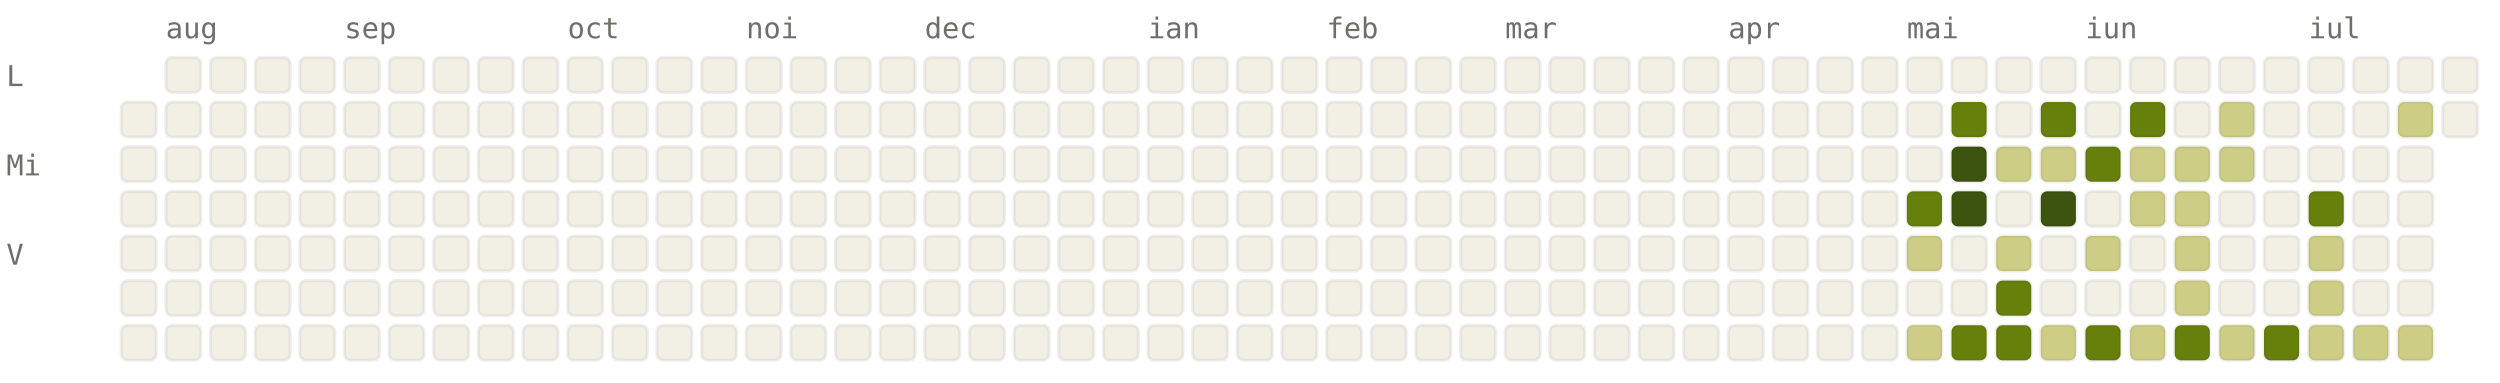
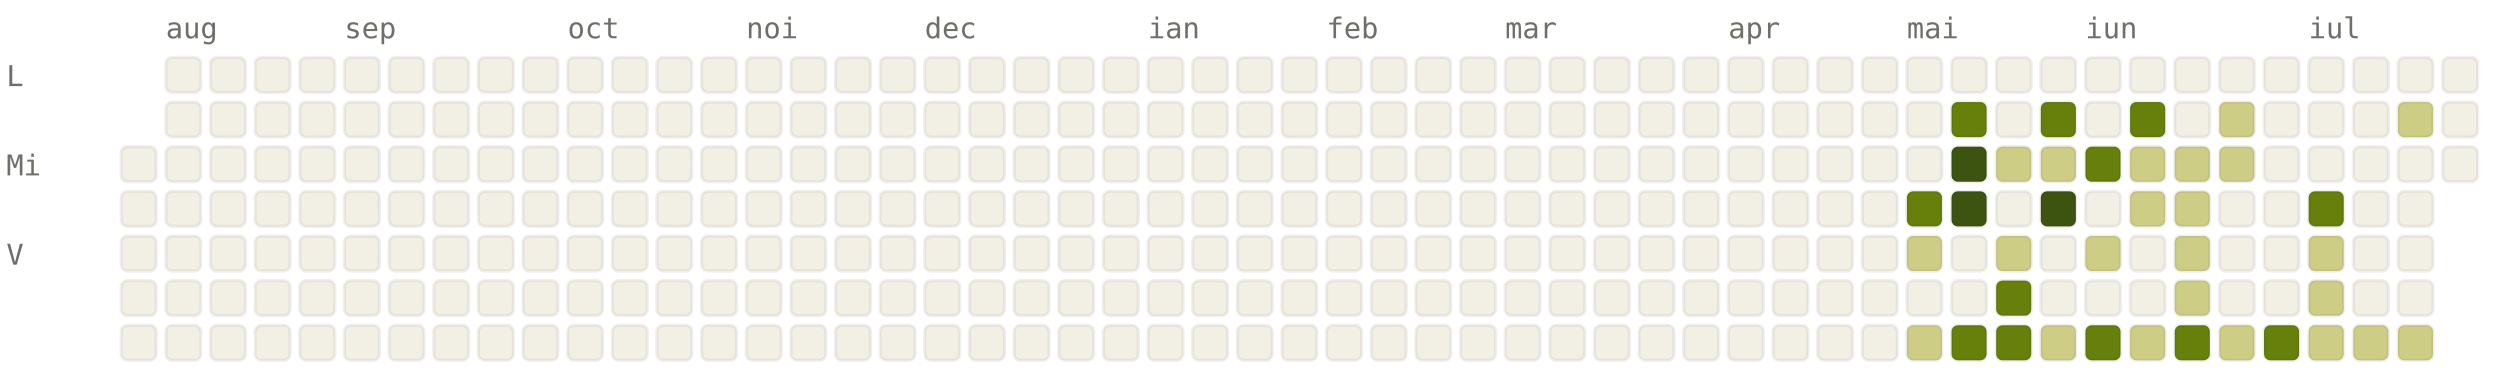
<svg xmlns="http://www.w3.org/2000/svg" viewBox="0 0 784 120" width="784" height="120" font-family="ui-monospace, SFMono-Regular, Menlo, monospace" font-size="9">
  <style>.l0{fill:#F2F0E5;stroke:rgba(0,0,0,0.06)}.l1{fill:#CDCD86;stroke:rgba(0,0,0,0.06)}.l2{fill:#A0AF54;stroke:rgba(0,0,0,0.06)}.l3{fill:#66800B;stroke:rgba(0,0,0,0.06)}.l4{fill:#3D5410;stroke:rgba(0,0,0,0.06)}.lbl{fill:#6F6E69}@media (prefers-color-scheme: dark){.l0{fill:#1C1B1A;stroke:rgba(255,255,255,0.04)}.l1{fill:#2A3D11;stroke:rgba(255,255,255,0.04)}.l2{fill:#4D6B0E;stroke:rgba(255,255,255,0.04)}.l3{fill:#879A39;stroke:rgba(255,255,255,0.04)}.l4{fill:#CDCD86;stroke:rgba(255,255,255,0.04)}.lbl{fill:#878580}}</style>
  <text x="52" y="12" class="lbl">aug</text>
  <text x="108" y="12" class="lbl">sep</text>
  <text x="178" y="12" class="lbl">oct</text>
  <text x="234" y="12" class="lbl">noi</text>
  <text x="290" y="12" class="lbl">dec</text>
  <text x="360" y="12" class="lbl">ian</text>
  <text x="416" y="12" class="lbl">feb</text>
  <text x="472" y="12" class="lbl">mar</text>
  <text x="542" y="12" class="lbl">apr</text>
  <text x="598" y="12" class="lbl">mai</text>
  <text x="654" y="12" class="lbl">iun</text>
  <text x="724" y="12" class="lbl">iul</text>
  <text x="2" y="27" class="lbl">L</text>
  <text x="2" y="55" class="lbl">Mi</text>
  <text x="2" y="83" class="lbl">V</text>
-   <rect x="38" y="32" width="11" height="11" rx="2" ry="2" class="l0" />
  <rect x="38" y="46" width="11" height="11" rx="2" ry="2" class="l0" />
  <rect x="38" y="60" width="11" height="11" rx="2" ry="2" class="l0" />
  <rect x="38" y="74" width="11" height="11" rx="2" ry="2" class="l0" />
  <rect x="38" y="88" width="11" height="11" rx="2" ry="2" class="l0" />
  <rect x="38" y="102" width="11" height="11" rx="2" ry="2" class="l0" />
  <rect x="52" y="18" width="11" height="11" rx="2" ry="2" class="l0" />
  <rect x="52" y="32" width="11" height="11" rx="2" ry="2" class="l0" />
  <rect x="52" y="46" width="11" height="11" rx="2" ry="2" class="l0" />
  <rect x="52" y="60" width="11" height="11" rx="2" ry="2" class="l0" />
  <rect x="52" y="74" width="11" height="11" rx="2" ry="2" class="l0" />
  <rect x="52" y="88" width="11" height="11" rx="2" ry="2" class="l0" />
  <rect x="52" y="102" width="11" height="11" rx="2" ry="2" class="l0" />
  <rect x="66" y="18" width="11" height="11" rx="2" ry="2" class="l0" />
  <rect x="66" y="32" width="11" height="11" rx="2" ry="2" class="l0" />
  <rect x="66" y="46" width="11" height="11" rx="2" ry="2" class="l0" />
  <rect x="66" y="60" width="11" height="11" rx="2" ry="2" class="l0" />
  <rect x="66" y="74" width="11" height="11" rx="2" ry="2" class="l0" />
  <rect x="66" y="88" width="11" height="11" rx="2" ry="2" class="l0" />
  <rect x="66" y="102" width="11" height="11" rx="2" ry="2" class="l0" />
  <rect x="80" y="18" width="11" height="11" rx="2" ry="2" class="l0" />
  <rect x="80" y="32" width="11" height="11" rx="2" ry="2" class="l0" />
  <rect x="80" y="46" width="11" height="11" rx="2" ry="2" class="l0" />
  <rect x="80" y="60" width="11" height="11" rx="2" ry="2" class="l0" />
  <rect x="80" y="74" width="11" height="11" rx="2" ry="2" class="l0" />
  <rect x="80" y="88" width="11" height="11" rx="2" ry="2" class="l0" />
  <rect x="80" y="102" width="11" height="11" rx="2" ry="2" class="l0" />
  <rect x="94" y="18" width="11" height="11" rx="2" ry="2" class="l0" />
  <rect x="94" y="32" width="11" height="11" rx="2" ry="2" class="l0" />
  <rect x="94" y="46" width="11" height="11" rx="2" ry="2" class="l0" />
  <rect x="94" y="60" width="11" height="11" rx="2" ry="2" class="l0" />
  <rect x="94" y="74" width="11" height="11" rx="2" ry="2" class="l0" />
  <rect x="94" y="88" width="11" height="11" rx="2" ry="2" class="l0" />
  <rect x="94" y="102" width="11" height="11" rx="2" ry="2" class="l0" />
  <rect x="108" y="18" width="11" height="11" rx="2" ry="2" class="l0" />
  <rect x="108" y="32" width="11" height="11" rx="2" ry="2" class="l0" />
  <rect x="108" y="46" width="11" height="11" rx="2" ry="2" class="l0" />
  <rect x="108" y="60" width="11" height="11" rx="2" ry="2" class="l0" />
  <rect x="108" y="74" width="11" height="11" rx="2" ry="2" class="l0" />
  <rect x="108" y="88" width="11" height="11" rx="2" ry="2" class="l0" />
  <rect x="108" y="102" width="11" height="11" rx="2" ry="2" class="l0" />
  <rect x="122" y="18" width="11" height="11" rx="2" ry="2" class="l0" />
  <rect x="122" y="32" width="11" height="11" rx="2" ry="2" class="l0" />
  <rect x="122" y="46" width="11" height="11" rx="2" ry="2" class="l0" />
  <rect x="122" y="60" width="11" height="11" rx="2" ry="2" class="l0" />
  <rect x="122" y="74" width="11" height="11" rx="2" ry="2" class="l0" />
  <rect x="122" y="88" width="11" height="11" rx="2" ry="2" class="l0" />
  <rect x="122" y="102" width="11" height="11" rx="2" ry="2" class="l0" />
  <rect x="136" y="18" width="11" height="11" rx="2" ry="2" class="l0" />
  <rect x="136" y="32" width="11" height="11" rx="2" ry="2" class="l0" />
  <rect x="136" y="46" width="11" height="11" rx="2" ry="2" class="l0" />
  <rect x="136" y="60" width="11" height="11" rx="2" ry="2" class="l0" />
  <rect x="136" y="74" width="11" height="11" rx="2" ry="2" class="l0" />
  <rect x="136" y="88" width="11" height="11" rx="2" ry="2" class="l0" />
  <rect x="136" y="102" width="11" height="11" rx="2" ry="2" class="l0" />
  <rect x="150" y="18" width="11" height="11" rx="2" ry="2" class="l0" />
  <rect x="150" y="32" width="11" height="11" rx="2" ry="2" class="l0" />
  <rect x="150" y="46" width="11" height="11" rx="2" ry="2" class="l0" />
  <rect x="150" y="60" width="11" height="11" rx="2" ry="2" class="l0" />
  <rect x="150" y="74" width="11" height="11" rx="2" ry="2" class="l0" />
  <rect x="150" y="88" width="11" height="11" rx="2" ry="2" class="l0" />
  <rect x="150" y="102" width="11" height="11" rx="2" ry="2" class="l0" />
  <rect x="164" y="18" width="11" height="11" rx="2" ry="2" class="l0" />
  <rect x="164" y="32" width="11" height="11" rx="2" ry="2" class="l0" />
  <rect x="164" y="46" width="11" height="11" rx="2" ry="2" class="l0" />
  <rect x="164" y="60" width="11" height="11" rx="2" ry="2" class="l0" />
  <rect x="164" y="74" width="11" height="11" rx="2" ry="2" class="l0" />
  <rect x="164" y="88" width="11" height="11" rx="2" ry="2" class="l0" />
  <rect x="164" y="102" width="11" height="11" rx="2" ry="2" class="l0" />
  <rect x="178" y="18" width="11" height="11" rx="2" ry="2" class="l0" />
  <rect x="178" y="32" width="11" height="11" rx="2" ry="2" class="l0" />
  <rect x="178" y="46" width="11" height="11" rx="2" ry="2" class="l0" />
  <rect x="178" y="60" width="11" height="11" rx="2" ry="2" class="l0" />
  <rect x="178" y="74" width="11" height="11" rx="2" ry="2" class="l0" />
  <rect x="178" y="88" width="11" height="11" rx="2" ry="2" class="l0" />
  <rect x="178" y="102" width="11" height="11" rx="2" ry="2" class="l0" />
  <rect x="192" y="18" width="11" height="11" rx="2" ry="2" class="l0" />
  <rect x="192" y="32" width="11" height="11" rx="2" ry="2" class="l0" />
  <rect x="192" y="46" width="11" height="11" rx="2" ry="2" class="l0" />
  <rect x="192" y="60" width="11" height="11" rx="2" ry="2" class="l0" />
  <rect x="192" y="74" width="11" height="11" rx="2" ry="2" class="l0" />
  <rect x="192" y="88" width="11" height="11" rx="2" ry="2" class="l0" />
  <rect x="192" y="102" width="11" height="11" rx="2" ry="2" class="l0" />
  <rect x="206" y="18" width="11" height="11" rx="2" ry="2" class="l0" />
  <rect x="206" y="32" width="11" height="11" rx="2" ry="2" class="l0" />
  <rect x="206" y="46" width="11" height="11" rx="2" ry="2" class="l0" />
  <rect x="206" y="60" width="11" height="11" rx="2" ry="2" class="l0" />
  <rect x="206" y="74" width="11" height="11" rx="2" ry="2" class="l0" />
  <rect x="206" y="88" width="11" height="11" rx="2" ry="2" class="l0" />
  <rect x="206" y="102" width="11" height="11" rx="2" ry="2" class="l0" />
  <rect x="220" y="18" width="11" height="11" rx="2" ry="2" class="l0" />
  <rect x="220" y="32" width="11" height="11" rx="2" ry="2" class="l0" />
  <rect x="220" y="46" width="11" height="11" rx="2" ry="2" class="l0" />
  <rect x="220" y="60" width="11" height="11" rx="2" ry="2" class="l0" />
  <rect x="220" y="74" width="11" height="11" rx="2" ry="2" class="l0" />
  <rect x="220" y="88" width="11" height="11" rx="2" ry="2" class="l0" />
  <rect x="220" y="102" width="11" height="11" rx="2" ry="2" class="l0" />
  <rect x="234" y="18" width="11" height="11" rx="2" ry="2" class="l0" />
  <rect x="234" y="32" width="11" height="11" rx="2" ry="2" class="l0" />
  <rect x="234" y="46" width="11" height="11" rx="2" ry="2" class="l0" />
  <rect x="234" y="60" width="11" height="11" rx="2" ry="2" class="l0" />
  <rect x="234" y="74" width="11" height="11" rx="2" ry="2" class="l0" />
  <rect x="234" y="88" width="11" height="11" rx="2" ry="2" class="l0" />
  <rect x="234" y="102" width="11" height="11" rx="2" ry="2" class="l0" />
  <rect x="248" y="18" width="11" height="11" rx="2" ry="2" class="l0" />
  <rect x="248" y="32" width="11" height="11" rx="2" ry="2" class="l0" />
  <rect x="248" y="46" width="11" height="11" rx="2" ry="2" class="l0" />
  <rect x="248" y="60" width="11" height="11" rx="2" ry="2" class="l0" />
  <rect x="248" y="74" width="11" height="11" rx="2" ry="2" class="l0" />
  <rect x="248" y="88" width="11" height="11" rx="2" ry="2" class="l0" />
  <rect x="248" y="102" width="11" height="11" rx="2" ry="2" class="l0" />
  <rect x="262" y="18" width="11" height="11" rx="2" ry="2" class="l0" />
  <rect x="262" y="32" width="11" height="11" rx="2" ry="2" class="l0" />
  <rect x="262" y="46" width="11" height="11" rx="2" ry="2" class="l0" />
  <rect x="262" y="60" width="11" height="11" rx="2" ry="2" class="l0" />
  <rect x="262" y="74" width="11" height="11" rx="2" ry="2" class="l0" />
  <rect x="262" y="88" width="11" height="11" rx="2" ry="2" class="l0" />
  <rect x="262" y="102" width="11" height="11" rx="2" ry="2" class="l0" />
  <rect x="276" y="18" width="11" height="11" rx="2" ry="2" class="l0" />
  <rect x="276" y="32" width="11" height="11" rx="2" ry="2" class="l0" />
  <rect x="276" y="46" width="11" height="11" rx="2" ry="2" class="l0" />
  <rect x="276" y="60" width="11" height="11" rx="2" ry="2" class="l0" />
  <rect x="276" y="74" width="11" height="11" rx="2" ry="2" class="l0" />
  <rect x="276" y="88" width="11" height="11" rx="2" ry="2" class="l0" />
  <rect x="276" y="102" width="11" height="11" rx="2" ry="2" class="l0" />
  <rect x="290" y="18" width="11" height="11" rx="2" ry="2" class="l0" />
  <rect x="290" y="32" width="11" height="11" rx="2" ry="2" class="l0" />
  <rect x="290" y="46" width="11" height="11" rx="2" ry="2" class="l0" />
  <rect x="290" y="60" width="11" height="11" rx="2" ry="2" class="l0" />
  <rect x="290" y="74" width="11" height="11" rx="2" ry="2" class="l0" />
  <rect x="290" y="88" width="11" height="11" rx="2" ry="2" class="l0" />
  <rect x="290" y="102" width="11" height="11" rx="2" ry="2" class="l0" />
  <rect x="304" y="18" width="11" height="11" rx="2" ry="2" class="l0" />
  <rect x="304" y="32" width="11" height="11" rx="2" ry="2" class="l0" />
  <rect x="304" y="46" width="11" height="11" rx="2" ry="2" class="l0" />
  <rect x="304" y="60" width="11" height="11" rx="2" ry="2" class="l0" />
  <rect x="304" y="74" width="11" height="11" rx="2" ry="2" class="l0" />
  <rect x="304" y="88" width="11" height="11" rx="2" ry="2" class="l0" />
  <rect x="304" y="102" width="11" height="11" rx="2" ry="2" class="l0" />
  <rect x="318" y="18" width="11" height="11" rx="2" ry="2" class="l0" />
  <rect x="318" y="32" width="11" height="11" rx="2" ry="2" class="l0" />
  <rect x="318" y="46" width="11" height="11" rx="2" ry="2" class="l0" />
  <rect x="318" y="60" width="11" height="11" rx="2" ry="2" class="l0" />
  <rect x="318" y="74" width="11" height="11" rx="2" ry="2" class="l0" />
  <rect x="318" y="88" width="11" height="11" rx="2" ry="2" class="l0" />
  <rect x="318" y="102" width="11" height="11" rx="2" ry="2" class="l0" />
  <rect x="332" y="18" width="11" height="11" rx="2" ry="2" class="l0" />
  <rect x="332" y="32" width="11" height="11" rx="2" ry="2" class="l0" />
  <rect x="332" y="46" width="11" height="11" rx="2" ry="2" class="l0" />
  <rect x="332" y="60" width="11" height="11" rx="2" ry="2" class="l0" />
  <rect x="332" y="74" width="11" height="11" rx="2" ry="2" class="l0" />
  <rect x="332" y="88" width="11" height="11" rx="2" ry="2" class="l0" />
  <rect x="332" y="102" width="11" height="11" rx="2" ry="2" class="l0" />
  <rect x="346" y="18" width="11" height="11" rx="2" ry="2" class="l0" />
  <rect x="346" y="32" width="11" height="11" rx="2" ry="2" class="l0" />
  <rect x="346" y="46" width="11" height="11" rx="2" ry="2" class="l0" />
  <rect x="346" y="60" width="11" height="11" rx="2" ry="2" class="l0" />
  <rect x="346" y="74" width="11" height="11" rx="2" ry="2" class="l0" />
  <rect x="346" y="88" width="11" height="11" rx="2" ry="2" class="l0" />
  <rect x="346" y="102" width="11" height="11" rx="2" ry="2" class="l0" />
  <rect x="360" y="18" width="11" height="11" rx="2" ry="2" class="l0" />
  <rect x="360" y="32" width="11" height="11" rx="2" ry="2" class="l0" />
  <rect x="360" y="46" width="11" height="11" rx="2" ry="2" class="l0" />
  <rect x="360" y="60" width="11" height="11" rx="2" ry="2" class="l0" />
  <rect x="360" y="74" width="11" height="11" rx="2" ry="2" class="l0" />
  <rect x="360" y="88" width="11" height="11" rx="2" ry="2" class="l0" />
  <rect x="360" y="102" width="11" height="11" rx="2" ry="2" class="l0" />
  <rect x="374" y="18" width="11" height="11" rx="2" ry="2" class="l0" />
  <rect x="374" y="32" width="11" height="11" rx="2" ry="2" class="l0" />
  <rect x="374" y="46" width="11" height="11" rx="2" ry="2" class="l0" />
  <rect x="374" y="60" width="11" height="11" rx="2" ry="2" class="l0" />
  <rect x="374" y="74" width="11" height="11" rx="2" ry="2" class="l0" />
  <rect x="374" y="88" width="11" height="11" rx="2" ry="2" class="l0" />
  <rect x="374" y="102" width="11" height="11" rx="2" ry="2" class="l0" />
  <rect x="388" y="18" width="11" height="11" rx="2" ry="2" class="l0" />
  <rect x="388" y="32" width="11" height="11" rx="2" ry="2" class="l0" />
  <rect x="388" y="46" width="11" height="11" rx="2" ry="2" class="l0" />
  <rect x="388" y="60" width="11" height="11" rx="2" ry="2" class="l0" />
  <rect x="388" y="74" width="11" height="11" rx="2" ry="2" class="l0" />
  <rect x="388" y="88" width="11" height="11" rx="2" ry="2" class="l0" />
  <rect x="388" y="102" width="11" height="11" rx="2" ry="2" class="l0" />
  <rect x="402" y="18" width="11" height="11" rx="2" ry="2" class="l0" />
  <rect x="402" y="32" width="11" height="11" rx="2" ry="2" class="l0" />
  <rect x="402" y="46" width="11" height="11" rx="2" ry="2" class="l0" />
  <rect x="402" y="60" width="11" height="11" rx="2" ry="2" class="l0" />
  <rect x="402" y="74" width="11" height="11" rx="2" ry="2" class="l0" />
  <rect x="402" y="88" width="11" height="11" rx="2" ry="2" class="l0" />
  <rect x="402" y="102" width="11" height="11" rx="2" ry="2" class="l0" />
  <rect x="416" y="18" width="11" height="11" rx="2" ry="2" class="l0" />
  <rect x="416" y="32" width="11" height="11" rx="2" ry="2" class="l0" />
  <rect x="416" y="46" width="11" height="11" rx="2" ry="2" class="l0" />
  <rect x="416" y="60" width="11" height="11" rx="2" ry="2" class="l0" />
  <rect x="416" y="74" width="11" height="11" rx="2" ry="2" class="l0" />
  <rect x="416" y="88" width="11" height="11" rx="2" ry="2" class="l0" />
  <rect x="416" y="102" width="11" height="11" rx="2" ry="2" class="l0" />
  <rect x="430" y="18" width="11" height="11" rx="2" ry="2" class="l0" />
  <rect x="430" y="32" width="11" height="11" rx="2" ry="2" class="l0" />
  <rect x="430" y="46" width="11" height="11" rx="2" ry="2" class="l0" />
  <rect x="430" y="60" width="11" height="11" rx="2" ry="2" class="l0" />
  <rect x="430" y="74" width="11" height="11" rx="2" ry="2" class="l0" />
  <rect x="430" y="88" width="11" height="11" rx="2" ry="2" class="l0" />
  <rect x="430" y="102" width="11" height="11" rx="2" ry="2" class="l0" />
  <rect x="444" y="18" width="11" height="11" rx="2" ry="2" class="l0" />
  <rect x="444" y="32" width="11" height="11" rx="2" ry="2" class="l0" />
  <rect x="444" y="46" width="11" height="11" rx="2" ry="2" class="l0" />
  <rect x="444" y="60" width="11" height="11" rx="2" ry="2" class="l0" />
  <rect x="444" y="74" width="11" height="11" rx="2" ry="2" class="l0" />
  <rect x="444" y="88" width="11" height="11" rx="2" ry="2" class="l0" />
  <rect x="444" y="102" width="11" height="11" rx="2" ry="2" class="l0" />
  <rect x="458" y="18" width="11" height="11" rx="2" ry="2" class="l0" />
  <rect x="458" y="32" width="11" height="11" rx="2" ry="2" class="l0" />
  <rect x="458" y="46" width="11" height="11" rx="2" ry="2" class="l0" />
  <rect x="458" y="60" width="11" height="11" rx="2" ry="2" class="l0" />
  <rect x="458" y="74" width="11" height="11" rx="2" ry="2" class="l0" />
  <rect x="458" y="88" width="11" height="11" rx="2" ry="2" class="l0" />
  <rect x="458" y="102" width="11" height="11" rx="2" ry="2" class="l0" />
  <rect x="472" y="18" width="11" height="11" rx="2" ry="2" class="l0" />
  <rect x="472" y="32" width="11" height="11" rx="2" ry="2" class="l0" />
  <rect x="472" y="46" width="11" height="11" rx="2" ry="2" class="l0" />
  <rect x="472" y="60" width="11" height="11" rx="2" ry="2" class="l0" />
  <rect x="472" y="74" width="11" height="11" rx="2" ry="2" class="l0" />
  <rect x="472" y="88" width="11" height="11" rx="2" ry="2" class="l0" />
  <rect x="472" y="102" width="11" height="11" rx="2" ry="2" class="l0" />
  <rect x="486" y="18" width="11" height="11" rx="2" ry="2" class="l0" />
  <rect x="486" y="32" width="11" height="11" rx="2" ry="2" class="l0" />
  <rect x="486" y="46" width="11" height="11" rx="2" ry="2" class="l0" />
  <rect x="486" y="60" width="11" height="11" rx="2" ry="2" class="l0" />
  <rect x="486" y="74" width="11" height="11" rx="2" ry="2" class="l0" />
  <rect x="486" y="88" width="11" height="11" rx="2" ry="2" class="l0" />
  <rect x="486" y="102" width="11" height="11" rx="2" ry="2" class="l0" />
  <rect x="500" y="18" width="11" height="11" rx="2" ry="2" class="l0" />
  <rect x="500" y="32" width="11" height="11" rx="2" ry="2" class="l0" />
  <rect x="500" y="46" width="11" height="11" rx="2" ry="2" class="l0" />
  <rect x="500" y="60" width="11" height="11" rx="2" ry="2" class="l0" />
  <rect x="500" y="74" width="11" height="11" rx="2" ry="2" class="l0" />
  <rect x="500" y="88" width="11" height="11" rx="2" ry="2" class="l0" />
  <rect x="500" y="102" width="11" height="11" rx="2" ry="2" class="l0" />
  <rect x="514" y="18" width="11" height="11" rx="2" ry="2" class="l0" />
  <rect x="514" y="32" width="11" height="11" rx="2" ry="2" class="l0" />
  <rect x="514" y="46" width="11" height="11" rx="2" ry="2" class="l0" />
  <rect x="514" y="60" width="11" height="11" rx="2" ry="2" class="l0" />
  <rect x="514" y="74" width="11" height="11" rx="2" ry="2" class="l0" />
  <rect x="514" y="88" width="11" height="11" rx="2" ry="2" class="l0" />
  <rect x="514" y="102" width="11" height="11" rx="2" ry="2" class="l0" />
  <rect x="528" y="18" width="11" height="11" rx="2" ry="2" class="l0" />
  <rect x="528" y="32" width="11" height="11" rx="2" ry="2" class="l0" />
  <rect x="528" y="46" width="11" height="11" rx="2" ry="2" class="l0" />
  <rect x="528" y="60" width="11" height="11" rx="2" ry="2" class="l0" />
  <rect x="528" y="74" width="11" height="11" rx="2" ry="2" class="l0" />
  <rect x="528" y="88" width="11" height="11" rx="2" ry="2" class="l0" />
  <rect x="528" y="102" width="11" height="11" rx="2" ry="2" class="l0" />
  <rect x="542" y="18" width="11" height="11" rx="2" ry="2" class="l0" />
  <rect x="542" y="32" width="11" height="11" rx="2" ry="2" class="l0" />
  <rect x="542" y="46" width="11" height="11" rx="2" ry="2" class="l0" />
  <rect x="542" y="60" width="11" height="11" rx="2" ry="2" class="l0" />
  <rect x="542" y="74" width="11" height="11" rx="2" ry="2" class="l0" />
  <rect x="542" y="88" width="11" height="11" rx="2" ry="2" class="l0" />
  <rect x="542" y="102" width="11" height="11" rx="2" ry="2" class="l0" />
  <rect x="556" y="18" width="11" height="11" rx="2" ry="2" class="l0" />
  <rect x="556" y="32" width="11" height="11" rx="2" ry="2" class="l0" />
  <rect x="556" y="46" width="11" height="11" rx="2" ry="2" class="l0" />
  <rect x="556" y="60" width="11" height="11" rx="2" ry="2" class="l0" />
  <rect x="556" y="74" width="11" height="11" rx="2" ry="2" class="l0" />
  <rect x="556" y="88" width="11" height="11" rx="2" ry="2" class="l0" />
  <rect x="556" y="102" width="11" height="11" rx="2" ry="2" class="l0" />
  <rect x="570" y="18" width="11" height="11" rx="2" ry="2" class="l0" />
  <rect x="570" y="32" width="11" height="11" rx="2" ry="2" class="l0" />
  <rect x="570" y="46" width="11" height="11" rx="2" ry="2" class="l0" />
  <rect x="570" y="60" width="11" height="11" rx="2" ry="2" class="l0" />
  <rect x="570" y="74" width="11" height="11" rx="2" ry="2" class="l0" />
  <rect x="570" y="88" width="11" height="11" rx="2" ry="2" class="l0" />
  <rect x="570" y="102" width="11" height="11" rx="2" ry="2" class="l0" />
  <rect x="584" y="18" width="11" height="11" rx="2" ry="2" class="l0" />
  <rect x="584" y="32" width="11" height="11" rx="2" ry="2" class="l0" />
  <rect x="584" y="46" width="11" height="11" rx="2" ry="2" class="l0" />
  <rect x="584" y="60" width="11" height="11" rx="2" ry="2" class="l0" />
  <rect x="584" y="74" width="11" height="11" rx="2" ry="2" class="l0" />
  <rect x="584" y="88" width="11" height="11" rx="2" ry="2" class="l0" />
  <rect x="584" y="102" width="11" height="11" rx="2" ry="2" class="l0" />
  <rect x="598" y="18" width="11" height="11" rx="2" ry="2" class="l0" />
  <rect x="598" y="32" width="11" height="11" rx="2" ry="2" class="l0" />
  <rect x="598" y="46" width="11" height="11" rx="2" ry="2" class="l0" />
  <rect x="598" y="60" width="11" height="11" rx="2" ry="2" class="l3" />
  <rect x="598" y="74" width="11" height="11" rx="2" ry="2" class="l1" />
  <rect x="598" y="88" width="11" height="11" rx="2" ry="2" class="l0" />
  <rect x="598" y="102" width="11" height="11" rx="2" ry="2" class="l1" />
  <rect x="612" y="18" width="11" height="11" rx="2" ry="2" class="l0" />
  <rect x="612" y="32" width="11" height="11" rx="2" ry="2" class="l3" />
  <rect x="612" y="46" width="11" height="11" rx="2" ry="2" class="l4" />
  <rect x="612" y="60" width="11" height="11" rx="2" ry="2" class="l4" />
  <rect x="612" y="74" width="11" height="11" rx="2" ry="2" class="l0" />
  <rect x="612" y="88" width="11" height="11" rx="2" ry="2" class="l0" />
  <rect x="612" y="102" width="11" height="11" rx="2" ry="2" class="l3" />
  <rect x="626" y="18" width="11" height="11" rx="2" ry="2" class="l0" />
  <rect x="626" y="32" width="11" height="11" rx="2" ry="2" class="l0" />
  <rect x="626" y="46" width="11" height="11" rx="2" ry="2" class="l1" />
  <rect x="626" y="60" width="11" height="11" rx="2" ry="2" class="l0" />
  <rect x="626" y="74" width="11" height="11" rx="2" ry="2" class="l1" />
  <rect x="626" y="88" width="11" height="11" rx="2" ry="2" class="l3" />
  <rect x="626" y="102" width="11" height="11" rx="2" ry="2" class="l3" />
  <rect x="640" y="18" width="11" height="11" rx="2" ry="2" class="l0" />
  <rect x="640" y="32" width="11" height="11" rx="2" ry="2" class="l3" />
  <rect x="640" y="46" width="11" height="11" rx="2" ry="2" class="l1" />
  <rect x="640" y="60" width="11" height="11" rx="2" ry="2" class="l4" />
  <rect x="640" y="74" width="11" height="11" rx="2" ry="2" class="l0" />
  <rect x="640" y="88" width="11" height="11" rx="2" ry="2" class="l0" />
  <rect x="640" y="102" width="11" height="11" rx="2" ry="2" class="l1" />
  <rect x="654" y="18" width="11" height="11" rx="2" ry="2" class="l0" />
  <rect x="654" y="32" width="11" height="11" rx="2" ry="2" class="l0" />
  <rect x="654" y="46" width="11" height="11" rx="2" ry="2" class="l3" />
  <rect x="654" y="60" width="11" height="11" rx="2" ry="2" class="l0" />
  <rect x="654" y="74" width="11" height="11" rx="2" ry="2" class="l1" />
  <rect x="654" y="88" width="11" height="11" rx="2" ry="2" class="l0" />
  <rect x="654" y="102" width="11" height="11" rx="2" ry="2" class="l3" />
  <rect x="668" y="18" width="11" height="11" rx="2" ry="2" class="l0" />
  <rect x="668" y="32" width="11" height="11" rx="2" ry="2" class="l3" />
  <rect x="668" y="46" width="11" height="11" rx="2" ry="2" class="l1" />
  <rect x="668" y="60" width="11" height="11" rx="2" ry="2" class="l1" />
  <rect x="668" y="74" width="11" height="11" rx="2" ry="2" class="l0" />
  <rect x="668" y="88" width="11" height="11" rx="2" ry="2" class="l0" />
  <rect x="668" y="102" width="11" height="11" rx="2" ry="2" class="l1" />
  <rect x="682" y="18" width="11" height="11" rx="2" ry="2" class="l0" />
  <rect x="682" y="32" width="11" height="11" rx="2" ry="2" class="l0" />
  <rect x="682" y="46" width="11" height="11" rx="2" ry="2" class="l1" />
  <rect x="682" y="60" width="11" height="11" rx="2" ry="2" class="l1" />
  <rect x="682" y="74" width="11" height="11" rx="2" ry="2" class="l1" />
  <rect x="682" y="88" width="11" height="11" rx="2" ry="2" class="l1" />
  <rect x="682" y="102" width="11" height="11" rx="2" ry="2" class="l3" />
  <rect x="696" y="18" width="11" height="11" rx="2" ry="2" class="l0" />
  <rect x="696" y="32" width="11" height="11" rx="2" ry="2" class="l1" />
  <rect x="696" y="46" width="11" height="11" rx="2" ry="2" class="l1" />
  <rect x="696" y="60" width="11" height="11" rx="2" ry="2" class="l0" />
  <rect x="696" y="74" width="11" height="11" rx="2" ry="2" class="l0" />
  <rect x="696" y="88" width="11" height="11" rx="2" ry="2" class="l0" />
  <rect x="696" y="102" width="11" height="11" rx="2" ry="2" class="l1" />
  <rect x="710" y="18" width="11" height="11" rx="2" ry="2" class="l0" />
  <rect x="710" y="32" width="11" height="11" rx="2" ry="2" class="l0" />
  <rect x="710" y="46" width="11" height="11" rx="2" ry="2" class="l0" />
  <rect x="710" y="60" width="11" height="11" rx="2" ry="2" class="l0" />
  <rect x="710" y="74" width="11" height="11" rx="2" ry="2" class="l0" />
  <rect x="710" y="88" width="11" height="11" rx="2" ry="2" class="l0" />
  <rect x="710" y="102" width="11" height="11" rx="2" ry="2" class="l3" />
  <rect x="724" y="18" width="11" height="11" rx="2" ry="2" class="l0" />
  <rect x="724" y="32" width="11" height="11" rx="2" ry="2" class="l0" />
  <rect x="724" y="46" width="11" height="11" rx="2" ry="2" class="l0" />
  <rect x="724" y="60" width="11" height="11" rx="2" ry="2" class="l3" />
  <rect x="724" y="74" width="11" height="11" rx="2" ry="2" class="l1" />
  <rect x="724" y="88" width="11" height="11" rx="2" ry="2" class="l1" />
  <rect x="724" y="102" width="11" height="11" rx="2" ry="2" class="l1" />
  <rect x="738" y="18" width="11" height="11" rx="2" ry="2" class="l0" />
  <rect x="738" y="32" width="11" height="11" rx="2" ry="2" class="l0" />
  <rect x="738" y="46" width="11" height="11" rx="2" ry="2" class="l0" />
  <rect x="738" y="60" width="11" height="11" rx="2" ry="2" class="l0" />
  <rect x="738" y="74" width="11" height="11" rx="2" ry="2" class="l0" />
  <rect x="738" y="88" width="11" height="11" rx="2" ry="2" class="l0" />
  <rect x="738" y="102" width="11" height="11" rx="2" ry="2" class="l1" />
  <rect x="752" y="18" width="11" height="11" rx="2" ry="2" class="l0" />
  <rect x="752" y="32" width="11" height="11" rx="2" ry="2" class="l1" />
  <rect x="752" y="46" width="11" height="11" rx="2" ry="2" class="l0" />
  <rect x="752" y="60" width="11" height="11" rx="2" ry="2" class="l0" />
  <rect x="752" y="74" width="11" height="11" rx="2" ry="2" class="l0" />
  <rect x="752" y="88" width="11" height="11" rx="2" ry="2" class="l0" />
  <rect x="752" y="102" width="11" height="11" rx="2" ry="2" class="l1" />
  <rect x="766" y="18" width="11" height="11" rx="2" ry="2" class="l0" />
  <rect x="766" y="32" width="11" height="11" rx="2" ry="2" class="l0" />
+   <rect x="766" y="46" width="11" height="11" rx="2" ry="2" class="l0" />
</svg>
